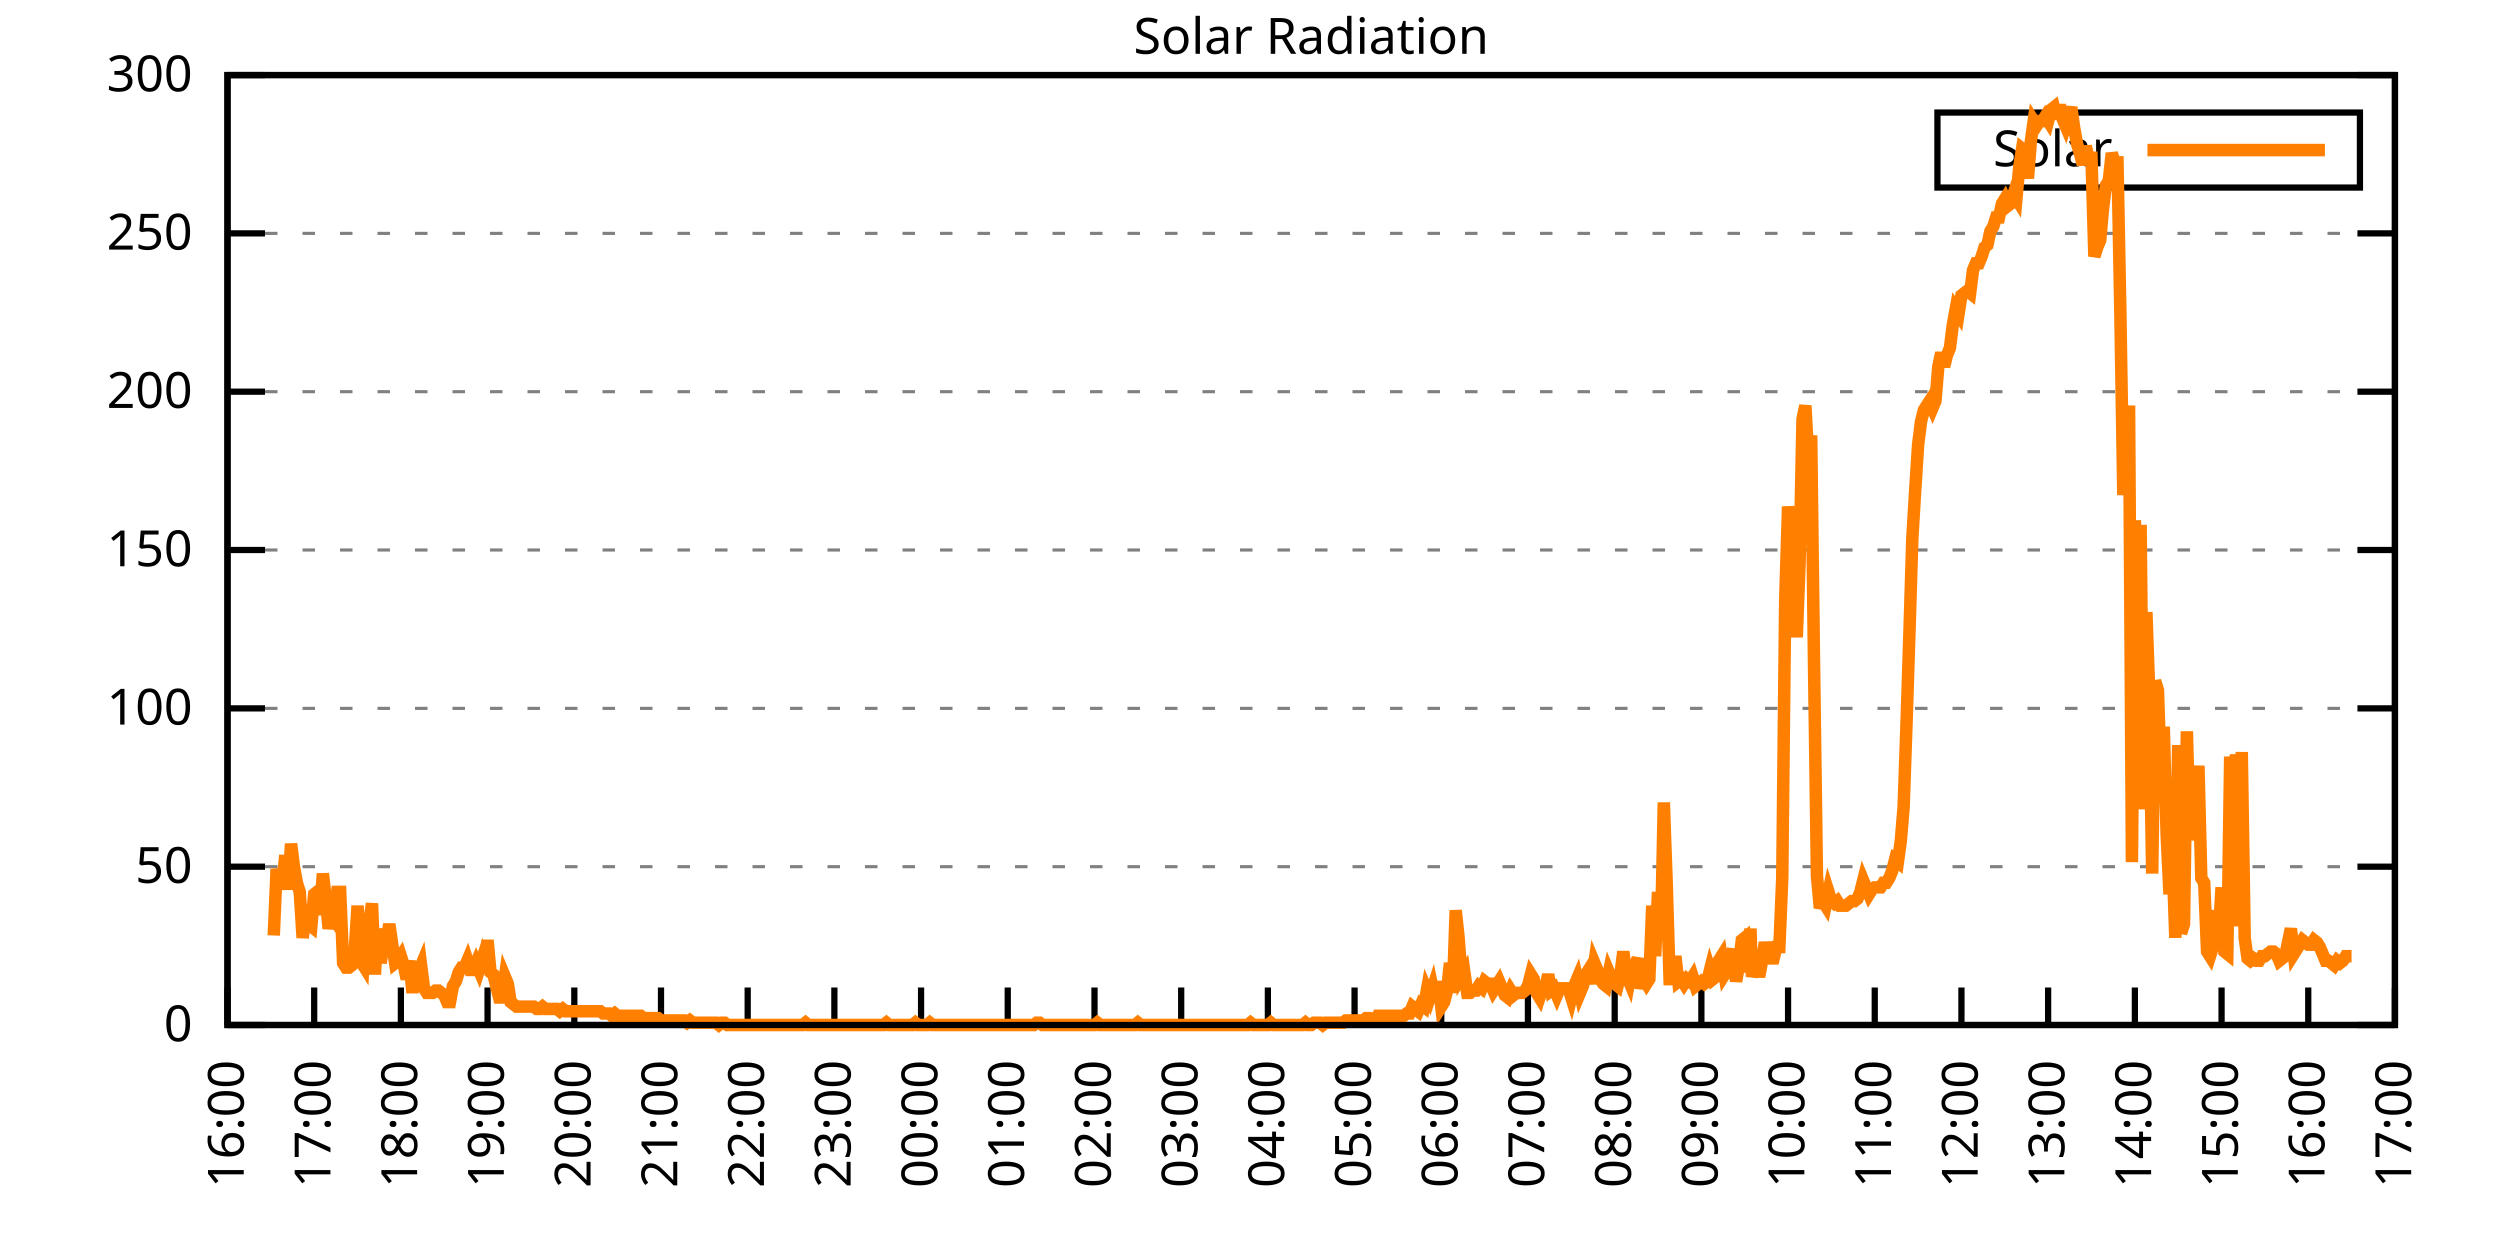
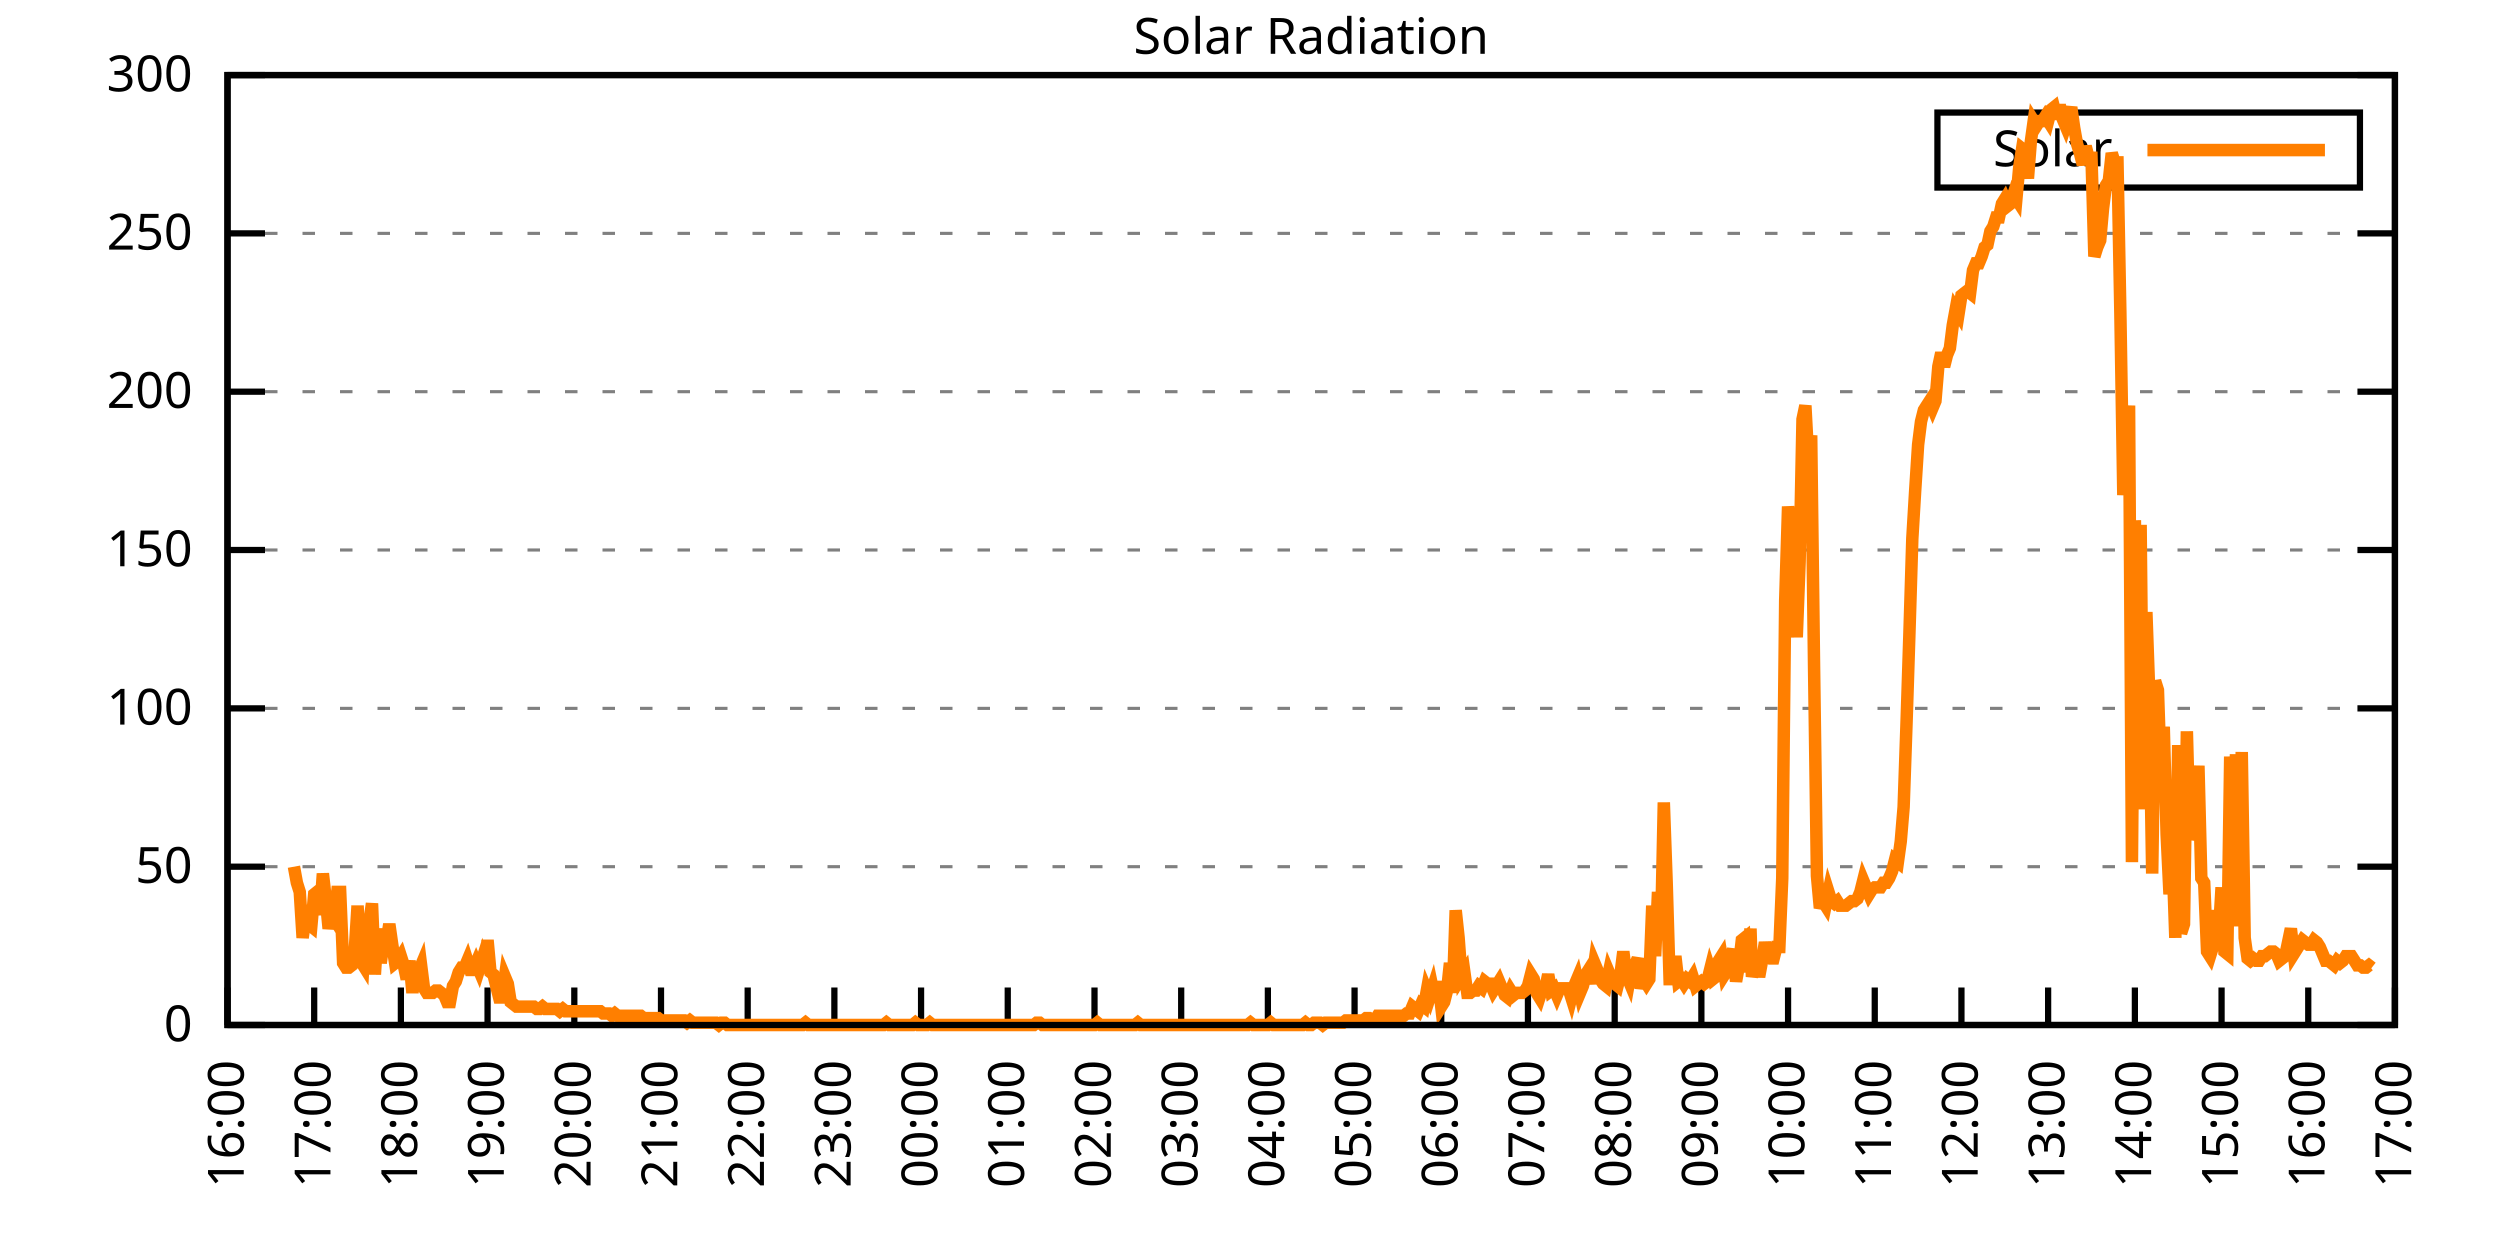
<svg xmlns="http://www.w3.org/2000/svg" xmlns:xlink="http://www.w3.org/1999/xlink" width="400" height="200" viewBox="0 0 400 200">
  <g id="gnuplot_canvas">
    <rect x="0" y="0" width="400" height="200" fill="none" />
    <defs>
      <circle id="gpDot" r="0.5" stroke-width="0.5" stroke="currentColor" />
      <path id="gpPt0" stroke-width="0.333" stroke="currentColor" d="M-1,0 h2 M0,-1 v2" />
      <path id="gpPt1" stroke-width="0.333" stroke="currentColor" d="M-1,-1 L1,1 M1,-1 L-1,1" />
      <path id="gpPt2" stroke-width="0.333" stroke="currentColor" d="M-1,0 L1,0 M0,-1 L0,1 M-1,-1 L1,1 M-1,1 L1,-1" />
      <rect id="gpPt3" stroke-width="0.333" stroke="currentColor" x="-1" y="-1" width="2" height="2" />
      <rect id="gpPt4" stroke-width="0.333" stroke="currentColor" fill="currentColor" x="-1" y="-1" width="2" height="2" />
      <circle id="gpPt5" stroke-width="0.333" stroke="currentColor" cx="0" cy="0" r="1" />
      <use xlink:href="#gpPt5" id="gpPt6" fill="currentColor" stroke="none" />
      <path id="gpPt7" stroke-width="0.333" stroke="currentColor" d="M0,-1.33 L-1.33,0.67 L1.33,0.67 z" />
      <use xlink:href="#gpPt7" id="gpPt8" fill="currentColor" stroke="none" />
      <use xlink:href="#gpPt7" id="gpPt9" stroke="currentColor" transform="rotate(180)" />
      <use xlink:href="#gpPt9" id="gpPt10" fill="currentColor" stroke="none" />
      <use xlink:href="#gpPt3" id="gpPt11" stroke="currentColor" transform="rotate(45)" />
      <use xlink:href="#gpPt11" id="gpPt12" fill="currentColor" stroke="none" />
      <path id="gpPt13" stroke-width="0.333" stroke="currentColor" d="M0,1.330 L1.265,0.411 L0.782,-1.067 L-0.782,-1.076 L-1.265,0.411 z" />
      <use xlink:href="#gpPt13" id="gpPt14" fill="currentColor" stroke="none" />
      <filter id="textbox" filterUnits="objectBoundingBox" x="0" y="0" height="1" width="1">
        <feFlood flood-color="white" flood-opacity="1" result="bgnd" />
        <feComposite in="SourceGraphic" in2="bgnd" operator="atop" />
      </filter>
      <filter id="greybox" filterUnits="objectBoundingBox" x="0" y="0" height="1" width="1">
        <feFlood flood-color="lightgrey" flood-opacity="1" result="grey" />
        <feComposite in="SourceGraphic" in2="grey" operator="atop" />
      </filter>
    </defs>
    <g fill="none" color="white" stroke="currentColor" stroke-width="1.00" stroke-linecap="butt" stroke-linejoin="miter">
</g>
    <g fill="none" color="black" stroke="currentColor" stroke-width="1.00" stroke-linecap="butt" stroke-linejoin="miter">
      <g stroke="none" shape-rendering="crispEdges">
        <polygon fill="rgb(255, 255, 255)" points="36.40,164.00 383.18,164.00 383.18,12.02 36.40,12.02 " />
      </g>
    </g>
    <g fill="none" color="black" stroke="currentColor" stroke-width="1.00" stroke-linecap="butt" stroke-linejoin="miter">
</g>
    <g fill="none" color="black" stroke="black" stroke-width="0.50" stroke-linecap="butt" stroke-linejoin="miter">
</g>
    <g fill="none" color="gray" stroke="currentColor" stroke-width="0.50" stroke-linecap="butt" stroke-linejoin="miter">
      <path stroke="gray" stroke-dasharray="2,4" class="gridline" d="M36.40,164.00 L383.19,164.00  " />
    </g>
    <g fill="none" color="gray" stroke="gray" stroke-width="1.00" stroke-linecap="butt" stroke-linejoin="miter">
</g>
    <g fill="none" color="black" stroke="currentColor" stroke-width="1.00" stroke-linecap="butt" stroke-linejoin="miter">
      <path stroke="black" d="M36.40,164.00 L42.40,164.00 M383.19,164.00 L377.19,164.00  " />
      <g transform="translate(30.80,166.60)" stroke="none" fill="black" font-family="Sans" font-size="8.00" text-anchor="end">
        <text>
          <tspan font-family="Sans"> 0</tspan>
        </text>
      </g>
    </g>
    <g fill="none" color="black" stroke="currentColor" stroke-width="1.00" stroke-linecap="butt" stroke-linejoin="miter">
</g>
    <g fill="none" color="black" stroke="black" stroke-width="0.50" stroke-linecap="butt" stroke-linejoin="miter">
</g>
    <g fill="none" color="gray" stroke="currentColor" stroke-width="0.50" stroke-linecap="butt" stroke-linejoin="miter">
      <path stroke="gray" stroke-dasharray="2,4" class="gridline" d="M36.40,138.67 L383.19,138.67  " />
    </g>
    <g fill="none" color="gray" stroke="gray" stroke-width="1.00" stroke-linecap="butt" stroke-linejoin="miter">
</g>
    <g fill="none" color="black" stroke="currentColor" stroke-width="1.00" stroke-linecap="butt" stroke-linejoin="miter">
      <path stroke="black" d="M36.40,138.67 L42.40,138.67 M383.19,138.67 L377.19,138.67  " />
      <g transform="translate(30.80,141.27)" stroke="none" fill="black" font-family="Sans" font-size="8.00" text-anchor="end">
        <text>
          <tspan font-family="Sans"> 50</tspan>
        </text>
      </g>
    </g>
    <g fill="none" color="black" stroke="currentColor" stroke-width="1.00" stroke-linecap="butt" stroke-linejoin="miter">
</g>
    <g fill="none" color="black" stroke="black" stroke-width="0.50" stroke-linecap="butt" stroke-linejoin="miter">
</g>
    <g fill="none" color="gray" stroke="currentColor" stroke-width="0.50" stroke-linecap="butt" stroke-linejoin="miter">
      <path stroke="gray" stroke-dasharray="2,4" class="gridline" d="M36.40,113.34 L383.19,113.34  " />
    </g>
    <g fill="none" color="gray" stroke="gray" stroke-width="1.00" stroke-linecap="butt" stroke-linejoin="miter">
</g>
    <g fill="none" color="black" stroke="currentColor" stroke-width="1.00" stroke-linecap="butt" stroke-linejoin="miter">
      <path stroke="black" d="M36.40,113.34 L42.40,113.34 M383.19,113.34 L377.19,113.34  " />
      <g transform="translate(30.80,115.94)" stroke="none" fill="black" font-family="Sans" font-size="8.00" text-anchor="end">
        <text>
          <tspan font-family="Sans"> 100</tspan>
        </text>
      </g>
    </g>
    <g fill="none" color="black" stroke="currentColor" stroke-width="1.00" stroke-linecap="butt" stroke-linejoin="miter">
</g>
    <g fill="none" color="black" stroke="black" stroke-width="0.50" stroke-linecap="butt" stroke-linejoin="miter">
</g>
    <g fill="none" color="gray" stroke="currentColor" stroke-width="0.50" stroke-linecap="butt" stroke-linejoin="miter">
      <path stroke="gray" stroke-dasharray="2,4" class="gridline" d="M36.40,88.00 L383.19,88.00  " />
    </g>
    <g fill="none" color="gray" stroke="gray" stroke-width="1.00" stroke-linecap="butt" stroke-linejoin="miter">
</g>
    <g fill="none" color="black" stroke="currentColor" stroke-width="1.00" stroke-linecap="butt" stroke-linejoin="miter">
      <path stroke="black" d="M36.40,88.00 L42.40,88.00 M383.19,88.00 L377.19,88.00  " />
      <g transform="translate(30.80,90.60)" stroke="none" fill="black" font-family="Sans" font-size="8.00" text-anchor="end">
        <text>
          <tspan font-family="Sans"> 150</tspan>
        </text>
      </g>
    </g>
    <g fill="none" color="black" stroke="currentColor" stroke-width="1.00" stroke-linecap="butt" stroke-linejoin="miter">
</g>
    <g fill="none" color="black" stroke="black" stroke-width="0.50" stroke-linecap="butt" stroke-linejoin="miter">
</g>
    <g fill="none" color="gray" stroke="currentColor" stroke-width="0.50" stroke-linecap="butt" stroke-linejoin="miter">
      <path stroke="gray" stroke-dasharray="2,4" class="gridline" d="M36.40,62.67 L383.19,62.67  " />
    </g>
    <g fill="none" color="gray" stroke="gray" stroke-width="1.00" stroke-linecap="butt" stroke-linejoin="miter">
</g>
    <g fill="none" color="black" stroke="currentColor" stroke-width="1.00" stroke-linecap="butt" stroke-linejoin="miter">
      <path stroke="black" d="M36.40,62.67 L42.40,62.67 M383.19,62.67 L377.19,62.67  " />
      <g transform="translate(30.80,65.27)" stroke="none" fill="black" font-family="Sans" font-size="8.00" text-anchor="end">
        <text>
          <tspan font-family="Sans"> 200</tspan>
        </text>
      </g>
    </g>
    <g fill="none" color="black" stroke="currentColor" stroke-width="1.00" stroke-linecap="butt" stroke-linejoin="miter">
</g>
    <g fill="none" color="black" stroke="black" stroke-width="0.50" stroke-linecap="butt" stroke-linejoin="miter">
</g>
    <g fill="none" color="gray" stroke="currentColor" stroke-width="0.50" stroke-linecap="butt" stroke-linejoin="miter">
      <path stroke="gray" stroke-dasharray="2,4" class="gridline" d="M36.40,37.34 L383.19,37.34  " />
    </g>
    <g fill="none" color="gray" stroke="gray" stroke-width="1.00" stroke-linecap="butt" stroke-linejoin="miter">
</g>
    <g fill="none" color="black" stroke="currentColor" stroke-width="1.00" stroke-linecap="butt" stroke-linejoin="miter">
      <path stroke="black" d="M36.40,37.34 L42.40,37.34 M383.19,37.34 L377.19,37.34  " />
      <g transform="translate(30.80,39.94)" stroke="none" fill="black" font-family="Sans" font-size="8.00" text-anchor="end">
        <text>
          <tspan font-family="Sans"> 250</tspan>
        </text>
      </g>
    </g>
    <g fill="none" color="black" stroke="currentColor" stroke-width="1.00" stroke-linecap="butt" stroke-linejoin="miter">
</g>
    <g fill="none" color="black" stroke="black" stroke-width="0.50" stroke-linecap="butt" stroke-linejoin="miter">
</g>
    <g fill="none" color="gray" stroke="currentColor" stroke-width="0.50" stroke-linecap="butt" stroke-linejoin="miter">
      <path stroke="gray" stroke-dasharray="2,4" class="gridline" d="M36.40,12.01 L383.19,12.01  " />
    </g>
    <g fill="none" color="gray" stroke="gray" stroke-width="1.00" stroke-linecap="butt" stroke-linejoin="miter">
</g>
    <g fill="none" color="black" stroke="currentColor" stroke-width="1.00" stroke-linecap="butt" stroke-linejoin="miter">
      <path stroke="black" d="M36.40,12.01 L42.40,12.01 M383.19,12.01 L377.19,12.01  " />
      <g transform="translate(30.80,14.61)" stroke="none" fill="black" font-family="Sans" font-size="8.00" text-anchor="end">
        <text>
          <tspan font-family="Sans"> 300</tspan>
        </text>
      </g>
    </g>
    <g fill="none" color="black" stroke="currentColor" stroke-width="1.00" stroke-linecap="butt" stroke-linejoin="miter">
      <path stroke="black" d="M36.40,164.00 L36.40,158.00  " />
      <g transform="translate(39.00,169.60) rotate(270.00)" stroke="none" fill="black" font-family="Sans" font-size="8.00" text-anchor="end">
        <text>
          <tspan font-family="Sans">16:00</tspan>
        </text>
      </g>
    </g>
    <g fill="none" color="black" stroke="currentColor" stroke-width="1.00" stroke-linecap="butt" stroke-linejoin="miter">
      <path stroke="black" d="M50.27,164.00 L50.27,158.00  " />
      <g transform="translate(52.87,169.60) rotate(270.00)" stroke="none" fill="black" font-family="Sans" font-size="8.00" text-anchor="end">
        <text>
          <tspan font-family="Sans">17:00</tspan>
        </text>
      </g>
    </g>
    <g fill="none" color="black" stroke="currentColor" stroke-width="1.00" stroke-linecap="butt" stroke-linejoin="miter">
      <path stroke="black" d="M64.14,164.00 L64.14,158.00  " />
      <g transform="translate(66.74,169.60) rotate(270.00)" stroke="none" fill="black" font-family="Sans" font-size="8.00" text-anchor="end">
        <text>
          <tspan font-family="Sans">18:00</tspan>
        </text>
      </g>
    </g>
    <g fill="none" color="black" stroke="currentColor" stroke-width="1.00" stroke-linecap="butt" stroke-linejoin="miter">
      <path stroke="black" d="M78.01,164.00 L78.01,158.00  " />
      <g transform="translate(80.61,169.60) rotate(270.00)" stroke="none" fill="black" font-family="Sans" font-size="8.00" text-anchor="end">
        <text>
          <tspan font-family="Sans">19:00</tspan>
        </text>
      </g>
    </g>
    <g fill="none" color="black" stroke="currentColor" stroke-width="1.00" stroke-linecap="butt" stroke-linejoin="miter">
      <path stroke="black" d="M91.89,164.00 L91.89,158.00  " />
      <g transform="translate(94.49,169.60) rotate(270.00)" stroke="none" fill="black" font-family="Sans" font-size="8.00" text-anchor="end">
        <text>
          <tspan font-family="Sans">20:00</tspan>
        </text>
      </g>
    </g>
    <g fill="none" color="black" stroke="currentColor" stroke-width="1.00" stroke-linecap="butt" stroke-linejoin="miter">
      <path stroke="black" d="M105.76,164.00 L105.76,158.00  " />
      <g transform="translate(108.36,169.60) rotate(270.00)" stroke="none" fill="black" font-family="Sans" font-size="8.00" text-anchor="end">
        <text>
          <tspan font-family="Sans">21:00</tspan>
        </text>
      </g>
    </g>
    <g fill="none" color="black" stroke="currentColor" stroke-width="1.00" stroke-linecap="butt" stroke-linejoin="miter">
      <path stroke="black" d="M119.63,164.00 L119.63,158.00  " />
      <g transform="translate(122.23,169.60) rotate(270.00)" stroke="none" fill="black" font-family="Sans" font-size="8.00" text-anchor="end">
        <text>
          <tspan font-family="Sans">22:00</tspan>
        </text>
      </g>
    </g>
    <g fill="none" color="black" stroke="currentColor" stroke-width="1.00" stroke-linecap="butt" stroke-linejoin="miter">
      <path stroke="black" d="M133.50,164.00 L133.50,158.00  " />
      <g transform="translate(136.10,169.60) rotate(270.00)" stroke="none" fill="black" font-family="Sans" font-size="8.00" text-anchor="end">
        <text>
          <tspan font-family="Sans">23:00</tspan>
        </text>
      </g>
    </g>
    <g fill="none" color="black" stroke="currentColor" stroke-width="1.00" stroke-linecap="butt" stroke-linejoin="miter">
      <path stroke="black" d="M147.37,164.00 L147.37,158.00  " />
      <g transform="translate(149.97,169.60) rotate(270.00)" stroke="none" fill="black" font-family="Sans" font-size="8.00" text-anchor="end">
        <text>
          <tspan font-family="Sans">00:00</tspan>
        </text>
      </g>
    </g>
    <g fill="none" color="black" stroke="currentColor" stroke-width="1.00" stroke-linecap="butt" stroke-linejoin="miter">
      <path stroke="black" d="M161.24,164.00 L161.24,158.00  " />
      <g transform="translate(163.84,169.60) rotate(270.00)" stroke="none" fill="black" font-family="Sans" font-size="8.00" text-anchor="end">
        <text>
          <tspan font-family="Sans">01:00</tspan>
        </text>
      </g>
    </g>
    <g fill="none" color="black" stroke="currentColor" stroke-width="1.00" stroke-linecap="butt" stroke-linejoin="miter">
      <path stroke="black" d="M175.12,164.00 L175.12,158.00  " />
      <g transform="translate(177.72,169.60) rotate(270.00)" stroke="none" fill="black" font-family="Sans" font-size="8.00" text-anchor="end">
        <text>
          <tspan font-family="Sans">02:00</tspan>
        </text>
      </g>
    </g>
    <g fill="none" color="black" stroke="currentColor" stroke-width="1.00" stroke-linecap="butt" stroke-linejoin="miter">
      <path stroke="black" d="M188.99,164.00 L188.99,158.00  " />
      <g transform="translate(191.59,169.60) rotate(270.00)" stroke="none" fill="black" font-family="Sans" font-size="8.00" text-anchor="end">
        <text>
          <tspan font-family="Sans">03:00</tspan>
        </text>
      </g>
    </g>
    <g fill="none" color="black" stroke="currentColor" stroke-width="1.00" stroke-linecap="butt" stroke-linejoin="miter">
      <path stroke="black" d="M202.86,164.00 L202.86,158.00  " />
      <g transform="translate(205.46,169.60) rotate(270.00)" stroke="none" fill="black" font-family="Sans" font-size="8.00" text-anchor="end">
        <text>
          <tspan font-family="Sans">04:00</tspan>
        </text>
      </g>
    </g>
    <g fill="none" color="black" stroke="currentColor" stroke-width="1.00" stroke-linecap="butt" stroke-linejoin="miter">
      <path stroke="black" d="M216.73,164.00 L216.73,158.00  " />
      <g transform="translate(219.33,169.60) rotate(270.00)" stroke="none" fill="black" font-family="Sans" font-size="8.00" text-anchor="end">
        <text>
          <tspan font-family="Sans">05:00</tspan>
        </text>
      </g>
    </g>
    <g fill="none" color="black" stroke="currentColor" stroke-width="1.00" stroke-linecap="butt" stroke-linejoin="miter">
      <path stroke="black" d="M230.60,164.00 L230.60,158.00  " />
      <g transform="translate(233.20,169.60) rotate(270.00)" stroke="none" fill="black" font-family="Sans" font-size="8.00" text-anchor="end">
        <text>
          <tspan font-family="Sans">06:00</tspan>
        </text>
      </g>
    </g>
    <g fill="none" color="black" stroke="currentColor" stroke-width="1.00" stroke-linecap="butt" stroke-linejoin="miter">
      <path stroke="black" d="M244.47,164.00 L244.47,158.00  " />
      <g transform="translate(247.07,169.60) rotate(270.00)" stroke="none" fill="black" font-family="Sans" font-size="8.00" text-anchor="end">
        <text>
          <tspan font-family="Sans">07:00</tspan>
        </text>
      </g>
    </g>
    <g fill="none" color="black" stroke="currentColor" stroke-width="1.00" stroke-linecap="butt" stroke-linejoin="miter">
      <path stroke="black" d="M258.35,164.00 L258.35,158.00  " />
      <g transform="translate(260.95,169.60) rotate(270.00)" stroke="none" fill="black" font-family="Sans" font-size="8.00" text-anchor="end">
        <text>
          <tspan font-family="Sans">08:00</tspan>
        </text>
      </g>
    </g>
    <g fill="none" color="black" stroke="currentColor" stroke-width="1.00" stroke-linecap="butt" stroke-linejoin="miter">
      <path stroke="black" d="M272.22,164.00 L272.22,158.00  " />
      <g transform="translate(274.82,169.60) rotate(270.00)" stroke="none" fill="black" font-family="Sans" font-size="8.00" text-anchor="end">
        <text>
          <tspan font-family="Sans">09:00</tspan>
        </text>
      </g>
    </g>
    <g fill="none" color="black" stroke="currentColor" stroke-width="1.00" stroke-linecap="butt" stroke-linejoin="miter">
      <path stroke="black" d="M286.09,164.00 L286.09,158.00  " />
      <g transform="translate(288.69,169.60) rotate(270.00)" stroke="none" fill="black" font-family="Sans" font-size="8.00" text-anchor="end">
        <text>
          <tspan font-family="Sans">10:00</tspan>
        </text>
      </g>
    </g>
    <g fill="none" color="black" stroke="currentColor" stroke-width="1.00" stroke-linecap="butt" stroke-linejoin="miter">
      <path stroke="black" d="M299.96,164.00 L299.96,158.00  " />
      <g transform="translate(302.56,169.60) rotate(270.00)" stroke="none" fill="black" font-family="Sans" font-size="8.00" text-anchor="end">
        <text>
          <tspan font-family="Sans">11:00</tspan>
        </text>
      </g>
    </g>
    <g fill="none" color="black" stroke="currentColor" stroke-width="1.00" stroke-linecap="butt" stroke-linejoin="miter">
      <path stroke="black" d="M313.83,164.00 L313.83,158.00  " />
      <g transform="translate(316.43,169.60) rotate(270.00)" stroke="none" fill="black" font-family="Sans" font-size="8.00" text-anchor="end">
        <text>
          <tspan font-family="Sans">12:00</tspan>
        </text>
      </g>
    </g>
    <g fill="none" color="black" stroke="currentColor" stroke-width="1.00" stroke-linecap="butt" stroke-linejoin="miter">
      <path stroke="black" d="M327.70,164.00 L327.70,158.00  " />
      <g transform="translate(330.30,169.60) rotate(270.00)" stroke="none" fill="black" font-family="Sans" font-size="8.00" text-anchor="end">
        <text>
          <tspan font-family="Sans">13:00</tspan>
        </text>
      </g>
    </g>
    <g fill="none" color="black" stroke="currentColor" stroke-width="1.00" stroke-linecap="butt" stroke-linejoin="miter">
      <path stroke="black" d="M341.58,164.00 L341.58,158.00  " />
      <g transform="translate(344.18,169.60) rotate(270.00)" stroke="none" fill="black" font-family="Sans" font-size="8.00" text-anchor="end">
        <text>
          <tspan font-family="Sans">14:00</tspan>
        </text>
      </g>
    </g>
    <g fill="none" color="black" stroke="currentColor" stroke-width="1.00" stroke-linecap="butt" stroke-linejoin="miter">
      <path stroke="black" d="M355.45,164.00 L355.45,158.00  " />
      <g transform="translate(358.05,169.60) rotate(270.00)" stroke="none" fill="black" font-family="Sans" font-size="8.00" text-anchor="end">
        <text>
          <tspan font-family="Sans">15:00</tspan>
        </text>
      </g>
    </g>
    <g fill="none" color="black" stroke="currentColor" stroke-width="1.00" stroke-linecap="butt" stroke-linejoin="miter">
      <path stroke="black" d="M369.32,164.00 L369.32,158.00  " />
      <g transform="translate(371.92,169.60) rotate(270.00)" stroke="none" fill="black" font-family="Sans" font-size="8.00" text-anchor="end">
        <text>
          <tspan font-family="Sans">16:00</tspan>
        </text>
      </g>
    </g>
    <g fill="none" color="black" stroke="currentColor" stroke-width="1.00" stroke-linecap="butt" stroke-linejoin="miter">
      <path stroke="black" d="M383.19,164.00 L383.19,158.00  " />
      <g transform="translate(385.79,169.60) rotate(270.00)" stroke="none" fill="black" font-family="Sans" font-size="8.00" text-anchor="end">
        <text>
          <tspan font-family="Sans">17:00</tspan>
        </text>
      </g>
    </g>
    <g fill="none" color="black" stroke="currentColor" stroke-width="1.00" stroke-linecap="butt" stroke-linejoin="miter">
</g>
    <g fill="none" color="black" stroke="currentColor" stroke-width="1.00" stroke-linecap="butt" stroke-linejoin="miter">
      <path stroke="black" d="M36.40,12.01 L36.40,164.00 L383.19,164.00 L383.19,12.01 L36.40,12.01 Z  " />
    </g>
    <g fill="none" color="black" stroke="currentColor" stroke-width="1.00" stroke-linecap="butt" stroke-linejoin="miter">
</g>
    <g fill="none" color="black" stroke="currentColor" stroke-width="1.00" stroke-linecap="butt" stroke-linejoin="miter">
      <path stroke="black" d="M309.99,30.01 L309.99,18.01 L377.59,18.01 L377.59,30.01 L309.99,30.01 Z  " />
    </g>
    <g id="Solar_Radiation_plot_1">
      <g fill="none" color="white" stroke="black" stroke-width="2.00" stroke-linecap="butt" stroke-linejoin="miter">
</g>
      <g fill="none" color="black" stroke="currentColor" stroke-width="2.00" stroke-linecap="butt" stroke-linejoin="miter">
        <g transform="translate(337.99,26.61)" stroke="none" fill="black" font-family="Sans" font-size="8.00" text-anchor="end">
          <text>
            <tspan font-family="Sans">Solar</tspan>
          </text>
        </g>
      </g>
      <g fill="none" color="black" stroke="currentColor" stroke-width="2.00" stroke-linecap="butt" stroke-linejoin="miter">
-         <path stroke="rgb(255, 127,   0)" d="M343.59,24.01 L371.99,24.01 M43.80,149.68 L44.26,139.04 L44.72,141.24 L45.19,141.24 L45.65,136.84 L46.11,142.34   L46.57,135.00 L47.03,138.67 L47.50,141.24 L47.96,142.71 L48.42,150.05 L48.88,146.75 L49.35,147.85 L49.81,148.22   L50.27,143.08 L50.73,142.71 L51.20,146.38 L51.66,139.77 L52.12,143.81 L52.58,148.58 L53.05,146.38 L53.51,147.11   L53.97,142.71 L54.43,142.71 L54.90,154.09 L55.36,154.82 L55.82,154.82 L56.28,154.46 L56.75,152.25 L57.21,144.91   L57.67,153.72 L58.13,154.46 L58.59,146.38 L59.06,147.85 L59.52,144.55 L59.98,155.92 L60.44,148.58 L60.91,154.09   L61.37,150.79 L61.83,150.79 L62.29,147.85 L62.76,151.15 L63.22,154.09 L63.68,153.72 L64.14,152.99 L64.61,154.46   L65.07,156.66 L65.53,153.72 L65.99,158.86 L66.46,154.09 L66.92,155.56 L67.38,154.46 L67.84,158.13 L68.30,158.86   L68.77,158.86 L69.23,158.86 L69.69,158.49 L70.15,158.49 L70.62,158.86 L71.08,159.23 L71.54,160.33 L72.00,160.33   L72.47,157.76 L72.93,157.03 L73.39,155.56 L73.85,154.82 L74.32,154.82 L74.78,153.72 L75.24,155.19 L75.70,155.19   L76.17,154.09 L76.63,155.19 L77.09,153.72 L77.55,155.56 L78.01,150.42 L78.48,155.56 L78.94,155.92 L79.40,157.76   L79.86,159.60 L80.33,159.60 L80.79,156.29 L81.25,157.39 L81.71,160.33 L82.18,160.70 L82.64,161.06 L83.10,161.06   L83.56,161.06 L84.03,161.06 L84.49,161.06 L84.95,161.06 L85.41,161.06 L85.88,161.43 L86.34,161.43 L86.80,161.06   L87.26,161.43 L87.72,161.43 L88.19,161.43 L88.65,161.43 L89.11,161.43 L89.57,161.80 L90.04,161.43 L90.50,161.80   L90.96,161.80 L91.42,161.80 L91.89,161.80 L92.35,161.80 L92.81,161.80 L93.27,161.80 L93.74,161.80 L94.20,161.80   L94.66,161.80 L95.12,161.80 L95.59,161.80 L96.05,161.80 L96.51,162.16 L96.97,162.16 L97.44,162.16 L97.90,162.53   L98.36,162.16 L98.82,162.53 L99.28,162.53 L99.75,162.53 L100.21,162.53 L100.67,162.53 L101.13,162.53 L101.60,162.53   L102.06,162.53 L102.52,162.53 L102.98,162.90 L103.45,162.90 L103.91,162.90 L104.37,162.90 L104.83,162.90 L105.30,162.90   L105.76,163.27 L106.22,163.27 L106.68,163.27 L107.15,163.27 L107.61,163.27 L108.07,163.27 L108.53,163.27 L108.99,163.27   L109.46,163.27 L109.92,163.63 L110.38,163.27 L110.84,163.63 L111.31,163.63 L111.77,163.63 L112.23,163.63 L112.69,163.63   L113.16,163.63 L113.62,163.63 L114.08,163.63 L114.54,163.63 L115.01,164.00 L115.47,163.63 L115.93,163.63 L116.39,164.00   L116.86,164.00 L117.32,164.00 L117.78,164.00 L118.24,164.00 L118.70,164.00 L119.17,164.00 L119.63,164.00 L120.09,164.00   L120.55,164.00 L121.02,164.00 L121.48,164.00 L121.94,164.00 L122.40,164.00 L122.87,164.00 L123.33,164.00 L123.79,164.00   L124.25,164.00 L124.72,164.00 L125.18,164.00 L125.64,164.00 L126.10,164.00 L126.57,164.00 L127.03,164.00 L127.49,164.00   L127.95,164.00 L128.41,164.00 L128.88,163.63 L129.34,164.00 L129.80,164.00 L130.26,164.00 L130.73,164.00 L131.19,164.00   L131.65,164.00 L132.11,164.00 L132.58,164.00 L133.04,164.00 L133.50,164.00 L133.96,164.00 L134.43,164.00 L134.89,164.00   L135.35,164.00 L135.81,164.00 L136.28,164.00 L136.74,164.00 L137.20,164.00 L137.66,164.00 L138.13,164.00 L138.59,164.00   L139.05,164.00 L139.51,164.00 L139.97,164.00 L140.44,164.00 L140.90,164.00 L141.36,164.00 L141.82,163.63 L142.29,164.00   L142.75,164.00 L143.21,164.00 L143.67,164.00 L144.14,164.00 L144.60,164.00 L145.06,164.00 L145.52,164.00 L145.99,164.00   L146.45,163.63 L146.91,164.00 L147.37,164.00 L147.84,164.00 L148.30,164.00 L148.76,163.63 L149.22,164.00 L149.68,164.00   L150.15,164.00 L150.61,164.00 L151.07,164.00 L151.53,164.00 L152.00,164.00 L152.46,164.00 L152.92,164.00 L153.38,164.00   L153.85,164.00 L154.31,164.00 L154.77,164.00 L155.23,164.00 L155.70,164.00 L156.16,164.00 L156.62,164.00 L157.08,164.00   L157.55,164.00 L158.01,164.00 L158.47,164.00 L158.93,164.00 L159.39,164.00 L159.86,164.00 L160.32,164.00 L160.78,164.00   L161.24,164.00 L161.71,164.00 L162.17,164.00 L162.63,164.00 L163.09,164.00 L163.56,164.00 L164.02,164.00 L164.48,164.00   L164.94,164.00 L165.41,164.00 L165.87,163.63 L166.33,163.63 L166.79,164.00 L167.26,164.00 L167.72,164.00 L168.18,164.00   L168.64,164.00 L169.10,164.00 L169.57,164.00 L170.03,164.00 L170.49,164.00 L170.95,164.00 L171.42,164.00 L171.88,164.00   L172.34,164.00 L172.80,164.00 L173.27,164.00 L173.73,164.00 L174.19,164.00 L174.65,164.00 L175.12,164.00 L175.58,163.63   L176.04,164.00 L176.50,164.00 L176.97,164.00 L177.43,164.00 L177.89,164.00 L178.35,164.00 L178.82,164.00 L179.28,164.00   L179.74,164.00 L180.20,164.00 L180.66,164.00 L181.13,164.00 L181.59,164.00 L182.05,163.63 L182.51,164.00 L182.98,164.00   L183.44,164.00 L183.90,164.00 L184.36,164.00 L184.83,164.00 L185.29,164.00 L185.75,164.00 L186.21,164.00 L186.68,164.00   L187.14,164.00 L187.60,164.00 L188.06,164.00 L188.53,164.00 L188.99,164.00 L189.45,164.00 L189.91,164.00 L190.37,164.00   L190.84,164.00 L191.30,164.00 L191.76,164.00 L192.22,164.00 L192.69,164.00 L193.15,164.00 L193.61,164.00 L194.07,164.00   L194.54,164.00 L195.00,164.00 L195.46,164.00 L195.92,164.00 L196.39,164.00 L196.85,164.00 L197.31,164.00 L197.77,164.00   L198.24,164.00 L198.70,164.00 L199.16,164.00 L199.62,164.00 L200.08,163.63 L200.55,164.00 L201.01,164.00 L201.47,164.00   L201.93,164.00 L202.40,164.00 L202.86,164.00 L203.32,163.63 L203.78,164.00 L204.25,164.00 L204.71,164.00 L205.17,164.00   L205.63,164.00 L206.10,164.00 L206.56,164.00 L207.02,164.00 L207.48,164.00 L207.95,164.00 L208.41,164.00 L208.87,163.63   L209.33,164.00 L209.80,164.00 L210.26,163.63 L210.72,163.63 L211.18,163.63 L211.64,164.00 L212.11,163.63 L212.57,163.63   L213.03,163.63 L213.49,163.63 L213.96,163.63 L214.42,163.63 L214.88,163.63 L215.34,163.27 L215.81,163.27 L216.27,163.27   L216.73,163.27 L217.19,163.27 L217.66,163.27 L218.12,163.27 L218.58,162.90 L219.04,162.90 L219.51,163.27 L219.97,163.27   L220.43,162.53 L220.89,162.53 L221.35,162.53 L221.82,162.53 L222.28,162.53 L222.74,162.53 L223.20,162.53 L223.67,162.53   L224.13,162.53 L224.59,162.53 L225.05,162.16 L225.52,162.16 L225.98,161.06 L226.44,161.43 L226.90,161.80 L227.37,160.70   L227.83,161.06 L228.29,158.49 L228.75,159.60 L229.22,158.13 L229.68,160.33 L230.14,157.03 L230.60,161.06 L231.06,160.33   L231.53,158.49 L231.99,154.09 L232.45,158.86 L232.91,145.65 L233.38,150.05 L233.84,156.29 L234.30,155.56 L234.76,158.86   L235.23,158.86 L235.69,158.49 L236.15,158.49 L236.61,157.76 L237.08,158.13 L237.54,157.03 L238.00,157.39 L238.46,157.39   L238.93,158.49 L239.39,157.76 L239.85,157.03 L240.31,158.13 L240.77,159.23 L241.24,159.60 L241.70,158.49 L242.16,159.23   L242.62,158.86 L243.09,158.86 L243.55,158.86 L244.01,158.49 L244.47,157.76 L244.94,155.92 L245.40,156.66 L245.86,158.86   L246.32,159.60 L246.79,158.13 L247.25,158.13 L247.71,155.92 L248.17,158.49 L248.64,158.13 L249.10,159.23 L249.56,158.13   L250.02,158.13 L250.49,158.13 L250.95,158.13 L251.41,159.60 L251.87,157.76 L252.33,156.66 L252.80,158.86 L253.26,157.76   L253.72,155.92 L254.18,155.19 L254.65,157.39 L255.11,154.09 L255.57,155.19 L256.03,156.66 L256.50,157.39 L256.96,157.76   L257.42,155.56 L257.88,156.66 L258.35,157.39 L258.81,157.76 L259.27,155.92 L259.73,152.25 L260.20,155.92 L260.66,157.03   L261.12,154.46 L261.58,154.46 L262.04,153.35 L262.51,158.13 L262.97,156.66 L263.43,157.39 L263.89,156.66 L264.36,144.91   L264.82,152.99 L265.28,142.71 L265.74,150.42 L266.21,128.39 L266.67,141.24 L267.13,156.66 L267.59,156.66 L268.06,152.99   L268.52,157.03 L268.98,156.66 L269.44,157.39 L269.91,156.66 L270.37,157.03 L270.83,156.29 L271.29,157.76 L271.75,157.39   L272.22,157.03 L272.68,157.39 L273.14,157.03 L273.60,155.19 L274.07,156.66 L274.53,156.29 L274.99,153.72 L275.45,152.99   L275.92,155.92 L276.38,155.19 L276.84,153.35 L277.30,151.89 L277.77,157.03 L278.23,154.46 L278.69,150.42 L279.15,150.05   L279.62,155.56 L280.08,148.58 L280.31,156.29 L281.00,153.35 L281.46,156.29 L281.93,153.72 L282.39,150.79 L282.85,152.99   L283.31,153.35 L283.78,153.35 L284.24,151.52 L284.70,151.52 L285.16,140.51 L285.63,96.09 L286.09,81.04 L286.55,85.45   L287.01,93.52 L287.48,101.96 L287.94,89.85 L288.40,67.09 L288.86,64.89 L289.33,73.70 L289.79,69.66 L290.25,106.74   L290.71,140.14 L291.18,145.28 L291.64,144.18 L292.10,144.91 L292.56,142.71 L293.02,144.18 L293.49,144.55 L293.95,144.18   L294.41,144.91 L294.87,144.91 L295.34,144.91 L295.80,144.55 L296.26,144.18 L296.72,144.18 L297.19,143.81 L297.65,142.71   L298.11,140.87 L298.57,141.98 L299.04,143.08 L299.50,142.34 L299.96,141.98 L300.42,141.98 L300.89,141.98 L301.35,141.24   L301.81,141.24 L302.27,140.51 L302.73,139.41 L303.20,137.57 L303.66,137.94 L304.12,134.63 L304.58,129.13 L305.05,115.55   L305.51,101.23 L305.97,86.18 L306.43,78.47 L306.90,71.13 L307.36,67.46 L307.82,65.62 L308.28,64.89 L308.75,64.16   L309.21,65.26 L309.67,64.16 L310.13,58.65 L310.60,56.45 L311.06,58.65 L311.52,56.81 L311.98,55.71 L312.44,52.04   L312.91,49.47 L313.37,50.21 L313.83,47.27 L314.29,46.90 L314.76,46.54 L315.22,46.90 L315.68,43.23 L316.14,42.13   L316.61,42.13 L317.07,41.03 L317.53,39.56 L317.99,39.19 L318.46,36.99 L318.92,36.26 L319.38,34.79 L319.84,34.79   L320.31,32.59 L320.77,31.85 L321.23,32.95 L321.69,32.59 L322.15,31.12 L322.62,31.85 L323.08,26.71 L323.54,23.78   L324.00,24.14 L324.47,28.55 L324.93,22.68 L325.39,19.37 L325.85,20.11 L326.32,19.37 L326.78,19.37 L327.24,18.64   L327.70,19.37 L328.17,17.54 L328.63,17.17 L329.09,19.01 L329.55,16.80 L330.02,19.01 L330.48,20.11 L330.94,18.64   L331.40,17.17 L331.87,20.47 L332.33,23.04 L332.79,24.51 L333.25,26.35 L333.71,23.41 L334.18,25.25 L334.64,25.25   L335.10,41.03 L335.56,39.56 L336.03,38.46 L336.49,33.32 L336.95,29.65 L337.41,28.92 L337.88,24.51 L338.34,25.98   L338.80,25.98 L339.26,50.21 L339.73,79.21 L340.19,73.33 L340.65,64.89 L341.11,137.94 L341.58,83.24 L342.04,113.34   L342.50,83.98 L342.96,129.49 L343.42,97.93 L343.89,111.14 L344.35,139.77 L344.81,108.94 L345.27,110.41 L345.74,124.36   L346.20,116.28 L346.66,133.53 L347.12,143.08 L347.59,136.84 L348.05,150.05 L348.51,119.22 L348.97,149.32 L349.44,147.85   L349.90,117.01 L350.36,134.27 L350.82,132.80 L351.29,129.86 L351.75,122.52 L352.21,140.51 L352.67,141.24 L353.13,152.25   L353.60,152.99 L354.06,151.52 L354.52,145.65 L354.98,150.05 L355.45,141.98 L355.91,152.25 L356.37,152.62 L356.83,121.05   L357.30,136.10 L357.76,120.69 L358.22,148.22 L358.68,120.32 L359.15,150.05 L359.61,153.35 L360.07,153.72 L360.53,153.35   L361.00,153.72 L361.46,153.72 L361.92,152.99 L362.38,152.99 L362.84,152.62 L363.31,152.25 L363.77,152.25 L364.23,152.62   L364.69,153.72 L365.16,153.35 L365.62,152.99 L366.08,150.79 L366.54,148.58 L367.01,152.62 L367.47,151.89 L367.93,151.15   L368.39,150.42 L368.86,150.79 L369.32,151.15 L369.78,151.15 L370.24,150.42 L370.71,150.79 L371.17,151.52 L371.63,152.62   L372.09,153.72 L372.56,153.72 L373.02,154.09 L373.48,154.46 L373.94,153.72 L374.40,154.09 L374.87,153.72 L375.33,152.99   L375.79,152.99 L376.25,152.99  " />
+         <path stroke="rgb(255, 127,   0)" d="M343.59,24.01 L371.99,24.01 M47.03,138.67 L47.50,141.24 L47.96,142.71 L48.42,150.05 L48.88,146.75 L49.35,147.85   L49.81,148.22 L50.27,143.08 L50.73,142.71 L51.20,146.38 L51.66,139.77 L52.12,143.81 L52.58,148.58 L53.05,146.38   L53.51,147.11 L53.97,142.71 L54.43,142.71 L54.90,154.09 L55.36,154.82 L55.82,154.82 L56.28,154.46 L56.75,152.25   L57.21,144.91 L57.67,153.72 L58.13,154.46 L58.59,146.38 L59.06,147.85 L59.52,144.55 L59.98,155.92 L60.44,148.58   L60.91,154.09 L61.37,150.79 L61.83,150.79 L62.29,147.85 L62.76,151.15 L63.22,154.09 L63.68,153.72 L64.14,152.99   L64.61,154.46 L65.07,156.66 L65.53,153.72 L65.99,158.86 L66.46,154.09 L66.92,155.56 L67.38,154.46 L67.84,158.13   L68.30,158.86 L68.77,158.86 L69.23,158.86 L69.69,158.49 L70.15,158.49 L70.62,158.86 L71.08,159.23 L71.54,160.33   L72.00,160.33 L72.47,157.76 L72.93,157.03 L73.39,155.56 L73.85,154.82 L74.32,154.82 L74.78,153.72 L75.24,155.19   L75.70,155.19 L76.17,154.09 L76.63,155.19 L77.09,153.72 L77.55,155.56 L78.01,150.42 L78.48,155.56 L78.94,155.92   L79.40,157.76 L79.86,159.60 L80.33,159.60 L80.79,156.29 L81.25,157.39 L81.71,160.33 L82.18,160.70 L82.64,161.06   L83.10,161.06 L83.56,161.06 L84.03,161.06 L84.49,161.06 L84.95,161.06 L85.41,161.06 L85.88,161.43 L86.34,161.43   L86.80,161.06 L87.26,161.43 L87.72,161.43 L88.19,161.43 L88.65,161.43 L89.11,161.43 L89.57,161.80 L90.04,161.43   L90.50,161.80 L90.96,161.80 L91.42,161.80 L91.89,161.80 L92.35,161.80 L92.81,161.80 L93.27,161.80 L93.74,161.80   L94.20,161.80 L94.66,161.80 L95.12,161.80 L95.59,161.80 L96.05,161.80 L96.51,162.16 L96.97,162.16 L97.44,162.16   L97.90,162.53 L98.36,162.16 L98.82,162.53 L99.28,162.53 L99.75,162.53 L100.21,162.53 L100.67,162.53 L101.13,162.53   L101.60,162.53 L102.06,162.53 L102.52,162.53 L102.98,162.90 L103.45,162.90 L103.91,162.90 L104.37,162.90 L104.83,162.90   L105.30,162.90 L105.76,163.27 L106.22,163.27 L106.68,163.27 L107.15,163.27 L107.61,163.27 L108.07,163.27 L108.53,163.27   L108.99,163.27 L109.46,163.27 L109.92,163.63 L110.38,163.27 L110.84,163.63 L111.31,163.63 L111.77,163.63 L112.23,163.63   L112.69,163.63 L113.16,163.63 L113.62,163.63 L114.08,163.63 L114.54,163.63 L115.01,164.00 L115.47,163.63 L115.93,163.63   L116.39,164.00 L116.86,164.00 L117.32,164.00 L117.78,164.00 L118.24,164.00 L118.70,164.00 L119.17,164.00 L119.63,164.00   L120.09,164.00 L120.55,164.00 L121.02,164.00 L121.48,164.00 L121.94,164.00 L122.40,164.00 L122.87,164.00 L123.33,164.00   L123.79,164.00 L124.25,164.00 L124.72,164.00 L125.18,164.00 L125.64,164.00 L126.10,164.00 L126.57,164.00 L127.03,164.00   L127.49,164.00 L127.95,164.00 L128.41,164.00 L128.88,163.63 L129.34,164.00 L129.80,164.00 L130.26,164.00 L130.73,164.00   L131.19,164.00 L131.65,164.00 L132.11,164.00 L132.58,164.00 L133.04,164.00 L133.50,164.00 L133.96,164.00 L134.43,164.00   L134.89,164.00 L135.35,164.00 L135.81,164.00 L136.28,164.00 L136.74,164.00 L137.20,164.00 L137.66,164.00 L138.13,164.00   L138.59,164.00 L139.05,164.00 L139.51,164.00 L139.97,164.00 L140.44,164.00 L140.90,164.00 L141.36,164.00 L141.82,163.63   L142.29,164.00 L142.75,164.00 L143.21,164.00 L143.67,164.00 L144.14,164.00 L144.60,164.00 L145.06,164.00 L145.52,164.00   L145.99,164.00 L146.45,163.63 L146.91,164.00 L147.37,164.00 L147.84,164.00 L148.30,164.00 L148.76,163.63 L149.22,164.00   L149.68,164.00 L150.15,164.00 L150.61,164.00 L151.07,164.00 L151.53,164.00 L152.00,164.00 L152.46,164.00 L152.92,164.00   L153.38,164.00 L153.85,164.00 L154.31,164.00 L154.77,164.00 L155.23,164.00 L155.70,164.00 L156.16,164.00 L156.62,164.00   L157.08,164.00 L157.55,164.00 L158.01,164.00 L158.47,164.00 L158.93,164.00 L159.39,164.00 L159.86,164.00 L160.32,164.00   L160.78,164.00 L161.24,164.00 L161.71,164.00 L162.17,164.00 L162.63,164.00 L163.09,164.00 L163.56,164.00 L164.02,164.00   L164.48,164.00 L164.94,164.00 L165.41,164.00 L165.87,163.63 L166.33,163.63 L166.79,164.00 L167.26,164.00 L167.72,164.00   L168.18,164.00 L168.64,164.00 L169.10,164.00 L169.57,164.00 L170.03,164.00 L170.49,164.00 L170.95,164.00 L171.42,164.00   L171.88,164.00 L172.34,164.00 L172.80,164.00 L173.27,164.00 L173.73,164.00 L174.19,164.00 L174.65,164.00 L175.12,164.00   L175.58,163.63 L176.04,164.00 L176.50,164.00 L176.97,164.00 L177.43,164.00 L177.89,164.00 L178.35,164.00 L178.82,164.00   L179.28,164.00 L179.74,164.00 L180.20,164.00 L180.66,164.00 L181.13,164.00 L181.59,164.00 L182.05,163.63 L182.51,164.00   L182.98,164.00 L183.44,164.00 L183.90,164.00 L184.36,164.00 L184.83,164.00 L185.29,164.00 L185.75,164.00 L186.21,164.00   L186.68,164.00 L187.14,164.00 L187.60,164.00 L188.06,164.00 L188.53,164.00 L188.99,164.00 L189.45,164.00 L189.91,164.00   L190.37,164.00 L190.84,164.00 L191.30,164.00 L191.76,164.00 L192.22,164.00 L192.69,164.00 L193.15,164.00 L193.61,164.00   L194.07,164.00 L194.54,164.00 L195.00,164.00 L195.46,164.00 L195.92,164.00 L196.39,164.00 L196.85,164.00 L197.31,164.00   L197.77,164.00 L198.24,164.00 L198.70,164.00 L199.16,164.00 L199.62,164.00 L200.08,163.63 L200.55,164.00 L201.01,164.00   L201.47,164.00 L201.93,164.00 L202.40,164.00 L202.86,164.00 L203.32,163.63 L203.78,164.00 L204.25,164.00 L204.71,164.00   L205.17,164.00 L205.63,164.00 L206.10,164.00 L206.56,164.00 L207.02,164.00 L207.48,164.00 L207.95,164.00 L208.41,164.00   L208.87,163.63 L209.33,164.00 L209.80,164.00 L210.26,163.63 L210.72,163.63 L211.18,163.63 L211.64,164.00 L212.11,163.63   L212.57,163.63 L213.03,163.63 L213.49,163.63 L213.96,163.63 L214.42,163.63 L214.88,163.63 L215.34,163.27 L215.81,163.27   L216.27,163.27 L216.73,163.27 L217.19,163.27 L217.66,163.27 L218.12,163.27 L218.58,162.90 L219.04,162.90 L219.51,163.27   L219.97,163.27 L220.43,162.53 L220.89,162.53 L221.35,162.53 L221.82,162.53 L222.28,162.53 L222.74,162.53 L223.20,162.53   L223.67,162.53 L224.13,162.53 L224.59,162.53 L225.05,162.16 L225.52,162.16 L225.98,161.06 L226.44,161.43 L226.90,161.80   L227.37,160.70 L227.83,161.06 L228.29,158.49 L228.75,159.60 L229.22,158.13 L229.68,160.33 L230.14,157.03 L230.60,161.06   L231.06,160.33 L231.53,158.49 L231.99,154.09 L232.45,158.86 L232.91,145.65 L233.38,150.05 L233.84,156.29 L234.30,155.56   L234.76,158.86 L235.23,158.86 L235.69,158.49 L236.15,158.49 L236.61,157.76 L237.08,158.13 L237.54,157.03 L238.00,157.39   L238.46,157.39 L238.93,158.49 L239.39,157.76 L239.85,157.03 L240.31,158.13 L240.77,159.23 L241.24,159.60 L241.70,158.49   L242.16,159.23 L242.62,158.86 L243.09,158.86 L243.55,158.86 L244.01,158.49 L244.47,157.76 L244.94,155.92 L245.40,156.66   L245.86,158.86 L246.32,159.60 L246.79,158.13 L247.25,158.13 L247.71,155.92 L248.17,158.49 L248.64,158.13 L249.10,159.23   L249.56,158.13 L250.02,158.13 L250.49,158.13 L250.95,158.13 L251.41,159.60 L251.87,157.76 L252.33,156.66 L252.80,158.86   L253.26,157.76 L253.72,155.92 L254.18,155.19 L254.65,157.39 L255.11,154.09 L255.57,155.19 L256.03,156.66 L256.50,157.39   L256.96,157.76 L257.42,155.56 L257.88,156.66 L258.35,157.39 L258.81,157.76 L259.27,155.92 L259.73,152.25 L260.20,155.92   L260.66,157.03 L261.12,154.46 L261.58,154.46 L262.04,153.35 L262.51,158.13 L262.97,156.66 L263.43,157.39 L263.89,156.66   L264.36,144.91 L264.82,152.99 L265.28,142.71 L265.74,150.42 L266.21,128.39 L266.67,141.24 L267.13,156.66 L267.59,156.66   L268.06,152.99 L268.52,157.03 L268.98,156.66 L269.44,157.39 L269.91,156.66 L270.37,157.03 L270.83,156.29 L271.29,157.76   L271.75,157.39 L272.22,157.03 L272.68,157.39 L273.14,157.03 L273.60,155.19 L274.07,156.66 L274.53,156.29 L274.99,153.72   L275.45,152.99 L275.92,155.92 L276.38,155.19 L276.84,153.35 L277.30,151.89 L277.77,157.03 L278.23,154.46 L278.69,150.42   L279.15,150.05 L279.62,155.56 L280.08,148.58 L280.31,156.29 L281.00,153.35 L281.46,156.29 L281.93,153.72 L282.39,150.79   L282.85,152.99 L283.31,153.35 L283.78,153.35 L284.24,151.52 L284.70,151.52 L285.16,140.51 L285.63,96.09 L286.09,81.04   L286.55,85.45 L287.01,93.52 L287.48,101.96 L287.94,89.85 L288.40,67.09 L288.86,64.89 L289.33,73.70 L289.79,69.66   L290.25,106.74 L290.71,140.14 L291.18,145.28 L291.64,144.18 L292.10,144.91 L292.56,142.71 L293.02,144.18 L293.49,144.55   L293.95,144.18 L294.41,144.91 L294.87,144.91 L295.34,144.91 L295.80,144.55 L296.26,144.18 L296.72,144.18 L297.19,143.81   L297.65,142.71 L298.11,140.87 L298.57,141.98 L299.04,143.08 L299.50,142.34 L299.96,141.98 L300.42,141.98 L300.89,141.98   L301.35,141.24 L301.81,141.24 L302.27,140.51 L302.73,139.41 L303.20,137.57 L303.66,137.94 L304.12,134.63 L304.58,129.13   L305.05,115.55 L305.51,101.23 L305.97,86.18 L306.43,78.47 L306.90,71.13 L307.36,67.46 L307.82,65.62 L308.28,64.89   L308.75,64.16 L309.21,65.26 L309.67,64.16 L310.13,58.65 L310.60,56.45 L311.06,58.65 L311.52,56.81 L311.98,55.71   L312.44,52.04 L312.91,49.47 L313.37,50.21 L313.83,47.27 L314.29,46.90 L314.76,46.54 L315.22,46.90 L315.68,43.23   L316.14,42.13 L316.61,42.13 L317.07,41.03 L317.53,39.56 L317.99,39.19 L318.46,36.99 L318.92,36.26 L319.38,34.79   L319.84,34.79 L320.31,32.59 L320.77,31.85 L321.23,32.95 L321.69,32.59 L322.15,31.12 L322.62,31.85 L323.08,26.71   L323.54,23.78 L324.00,24.14 L324.47,28.55 L324.93,22.68 L325.39,19.37 L325.85,20.11 L326.32,19.37 L326.78,19.37   L327.24,18.64 L327.70,19.37 L328.17,17.54 L328.63,17.17 L329.09,19.01 L329.55,16.80 L330.02,19.01 L330.48,20.11   L330.94,18.64 L331.40,17.17 L331.87,20.47 L332.33,23.04 L332.79,24.51 L333.25,26.35 L333.71,23.41 L334.18,25.25   L334.64,25.25 L335.10,41.03 L335.56,39.56 L336.03,38.46 L336.49,33.32 L336.95,29.65 L337.41,28.92 L337.88,24.51   L338.34,25.98 L338.80,25.98 L339.26,50.21 L339.73,79.21 L340.19,73.33 L340.65,64.89 L341.11,137.94 L341.58,83.24   L342.04,113.34 L342.50,83.98 L342.96,129.49 L343.42,97.93 L343.89,111.14 L344.35,139.77 L344.81,108.94 L345.27,110.41   L345.74,124.36 L346.20,116.28 L346.66,133.53 L347.12,143.08 L347.59,136.84 L348.05,150.05 L348.51,119.22 L348.97,149.32   L349.44,147.85 L349.90,117.01 L350.36,134.27 L350.82,132.80 L351.29,129.86 L351.75,122.52 L352.21,140.51 L352.67,141.24   L353.13,152.25 L353.60,152.99 L354.06,151.52 L354.52,145.65 L354.98,150.05 L355.45,141.98 L355.91,152.25 L356.37,152.62   L356.83,121.05 L357.30,136.10 L357.76,120.69 L358.22,148.22 L358.68,120.32 L359.15,150.05 L359.61,153.35 L360.07,153.72   L360.53,153.35 L361.00,153.72 L361.46,153.72 L361.92,152.99 L362.38,152.99 L362.84,152.62 L363.31,152.25 L363.77,152.25   L364.23,152.62 L364.69,153.72 L365.16,153.35 L365.62,152.99 L366.08,150.79 L366.54,148.58 L367.01,152.62 L367.47,151.89   L367.93,151.15 L368.39,150.42 L368.86,150.79 L369.32,151.15 L369.78,151.15 L370.24,150.42 L370.71,150.79 L371.17,151.52   L371.63,152.62 L372.09,153.72 L372.56,153.72 L373.02,154.09 L373.48,154.46 L373.94,153.72 L374.40,154.09 L374.87,153.72   L375.33,152.99 L375.79,152.99 L376.25,152.99 L376.72,153.72 L377.18,154.46 L377.64,154.46 L378.10,154.82 L378.57,154.82   L379.03,154.46 L379.49,154.82  " />
      </g>
    </g>
    <g fill="none" color="black" stroke="currentColor" stroke-width="2.00" stroke-linecap="butt" stroke-linejoin="miter">
</g>
    <g fill="none" color="black" stroke="black" stroke-width="1.00" stroke-linecap="butt" stroke-linejoin="miter">
</g>
    <g fill="none" color="black" stroke="currentColor" stroke-width="1.00" stroke-linecap="butt" stroke-linejoin="miter">
      <path stroke="black" d="M36.40,12.01 L36.40,164.00 L383.19,164.00 L383.19,12.01 L36.40,12.01 Z  " />
      <g transform="translate(6.80,88.01) rotate(270.00)" stroke="none" fill="black" font-family="Sans" font-size="8.00" text-anchor="middle">
        <text />
      </g>
    </g>
    <g fill="none" color="black" stroke="currentColor" stroke-width="1.00" stroke-linecap="butt" stroke-linejoin="miter">
</g>
    <g fill="none" color="black" stroke="currentColor" stroke-width="1.00" stroke-linecap="butt" stroke-linejoin="miter">
      <g transform="translate(209.79,8.61)" stroke="none" fill="black" font-family="Sans" font-size="8.00" text-anchor="middle">
        <text>
          <tspan font-family="Sans">Solar Radiation</tspan>
        </text>
      </g>
    </g>
    <g fill="none" color="black" stroke="currentColor" stroke-width="1.00" stroke-linecap="butt" stroke-linejoin="miter">
</g>
  </g>
</svg>
